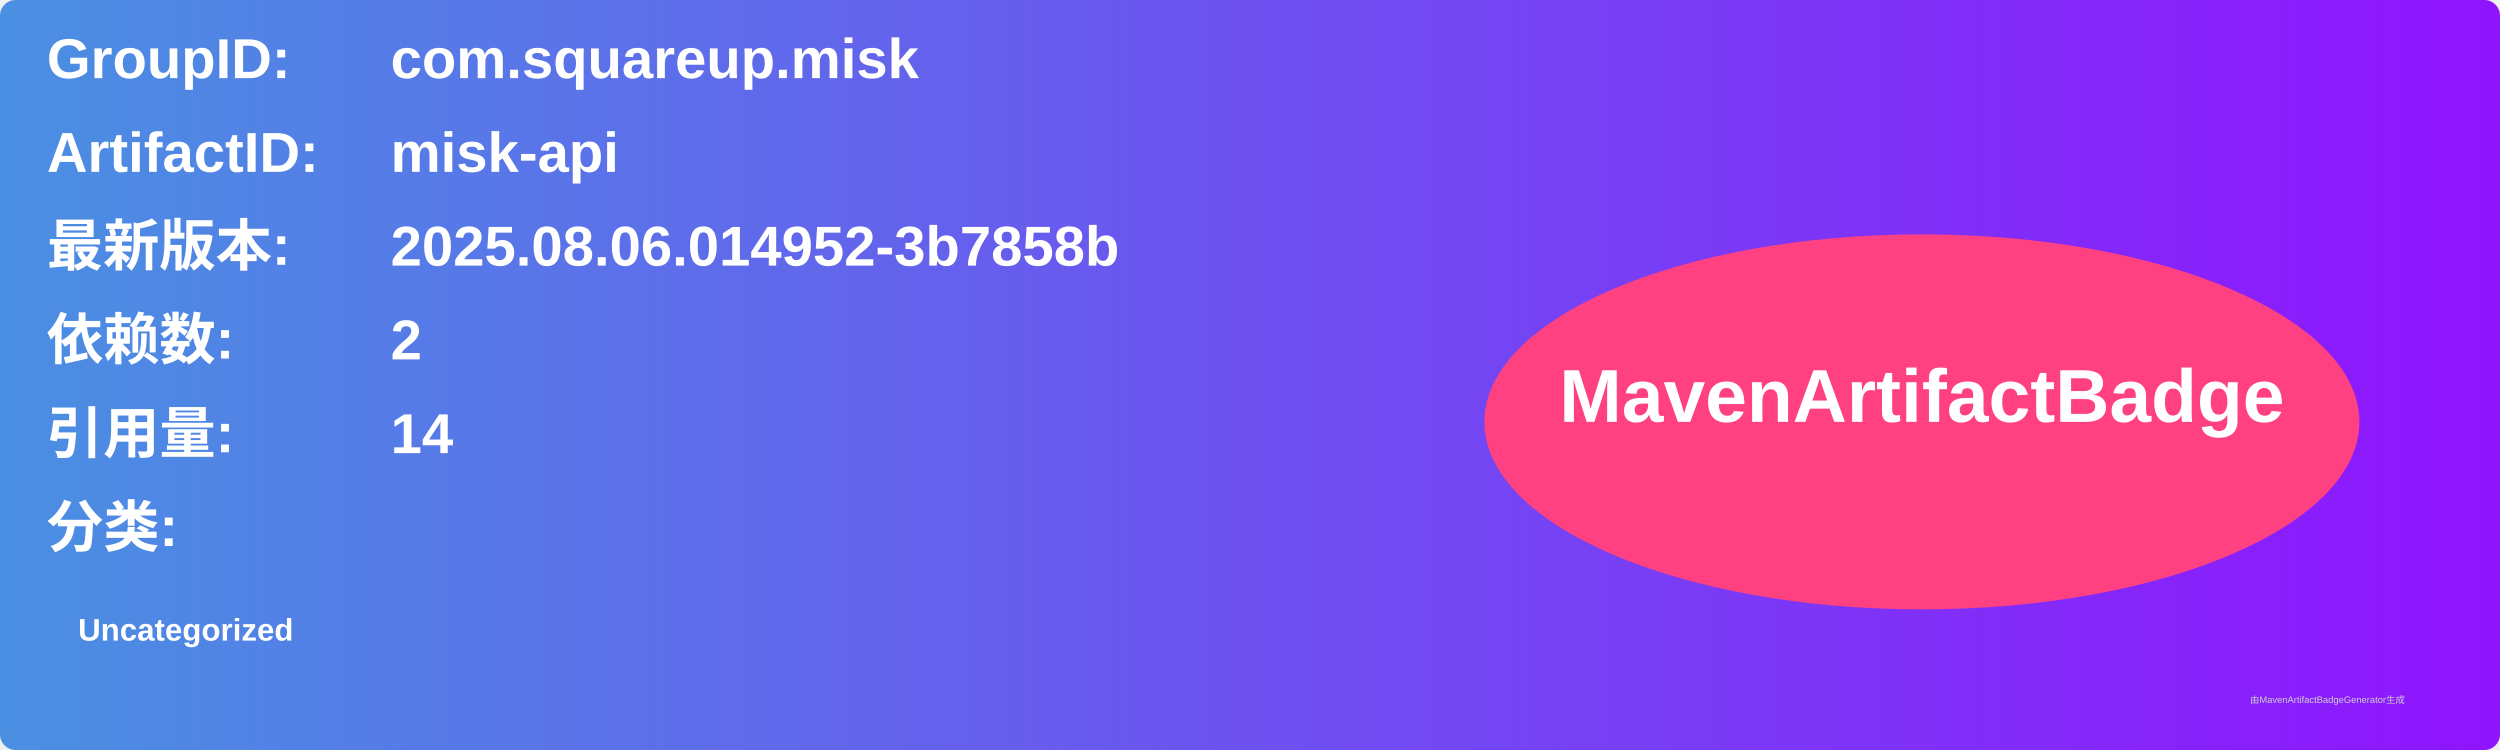
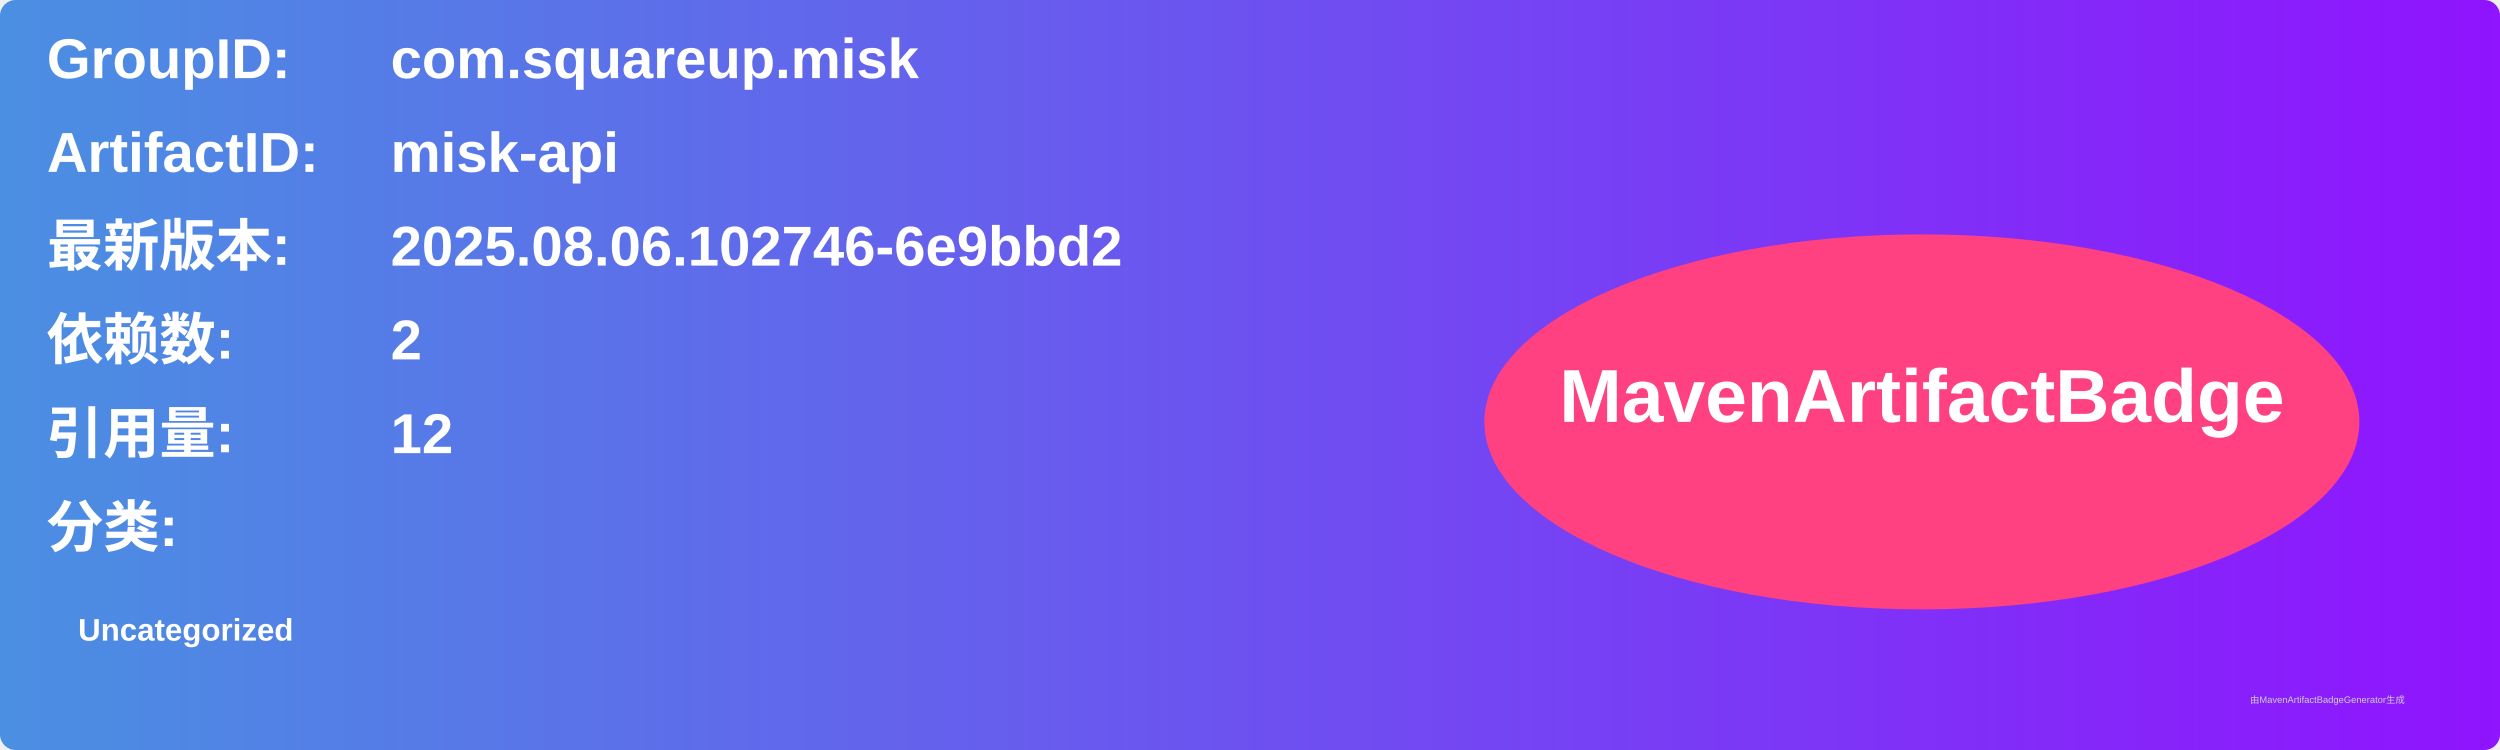
<svg xmlns="http://www.w3.org/2000/svg" width="800" height="240" viewBox="0 0 800 240">
  <linearGradient id="grad" x1="0%" y1="0%" x2="100%" y2="0%">
    <stop offset="0%" stop-color="#4a90e2" />
    <stop offset="100%" stop-color="#9013fe" />
  </linearGradient>
  <rect width="100%" height="100%" rx="5" ry="5" fill="url(#grad)" />
  <g transform="translate(15, 15)">
    <text x="0" y="10" font-family="Arial" font-size="18" fill="white" font-weight="bold" width="260">GroupID:</text>
    <text x="110" y="10" font-family="Arial" font-size="18" fill="white" font-weight="bold" width="460">com.squareup.misk</text>
    <text x="0" y="40" font-family="Arial" font-size="18" fill="white" font-weight="bold" width="260">ArtifactID:</text>
    <text x="110" y="40" font-family="Arial" font-size="18" fill="white" font-weight="bold" width="460">misk-api</text>
    <text x="0" y="70" font-family="Arial" font-size="18" fill="white" font-weight="bold">最新版本:</text>
    <text x="110" y="70" font-family="Arial" font-size="18" fill="white" font-weight="bold">
-       <tspan font-weight="bold">2025.08.06.014952-3b7858b</tspan>
+       <tspan font-weight="bold">2025.08.06.102746-6e9bbd2</tspan>
    </text>
    <text x="0" y="100" font-family="Arial" font-size="18" fill="white" font-weight="bold">依赖数: </text>
    <text x="110" y="100" font-family="Arial" font-size="18" fill="white">
      <tspan font-weight="bold">2</tspan>
    </text>
    <text x="0" y="130" font-family="Arial" font-size="18" fill="white" font-weight="bold">引用量: </text>
    <text x="110" y="130" font-family="Arial" font-size="18" fill="white">
-       <tspan font-weight="bold">14</tspan>
+       <tspan font-weight="bold">12</tspan>
    </text>
    <text x="0" y="160" font-family="Arial" font-size="18" fill="white" font-weight="bold">分类:</text>
    <text x="10" y="190" font-family="Arial" font-size="10" fill="white">
      <tspan font-weight="bold">Uncategorized</tspan>
    </text>
    <ellipse cx="600" cy="120" rx="140" ry="60" fill="#ff4081" />
    <text x="600" y="120" text-anchor="middle" font-family="Arial" font-size="24" fill="white" font-weight="bold">MavenArtifactBadge</text>
  </g>
  <text x="720" y="225" font-family="Arial" font-size="3" fill="#d0d0d0">由MavenArtifactBadgeGenerator生成</text>
</svg>
